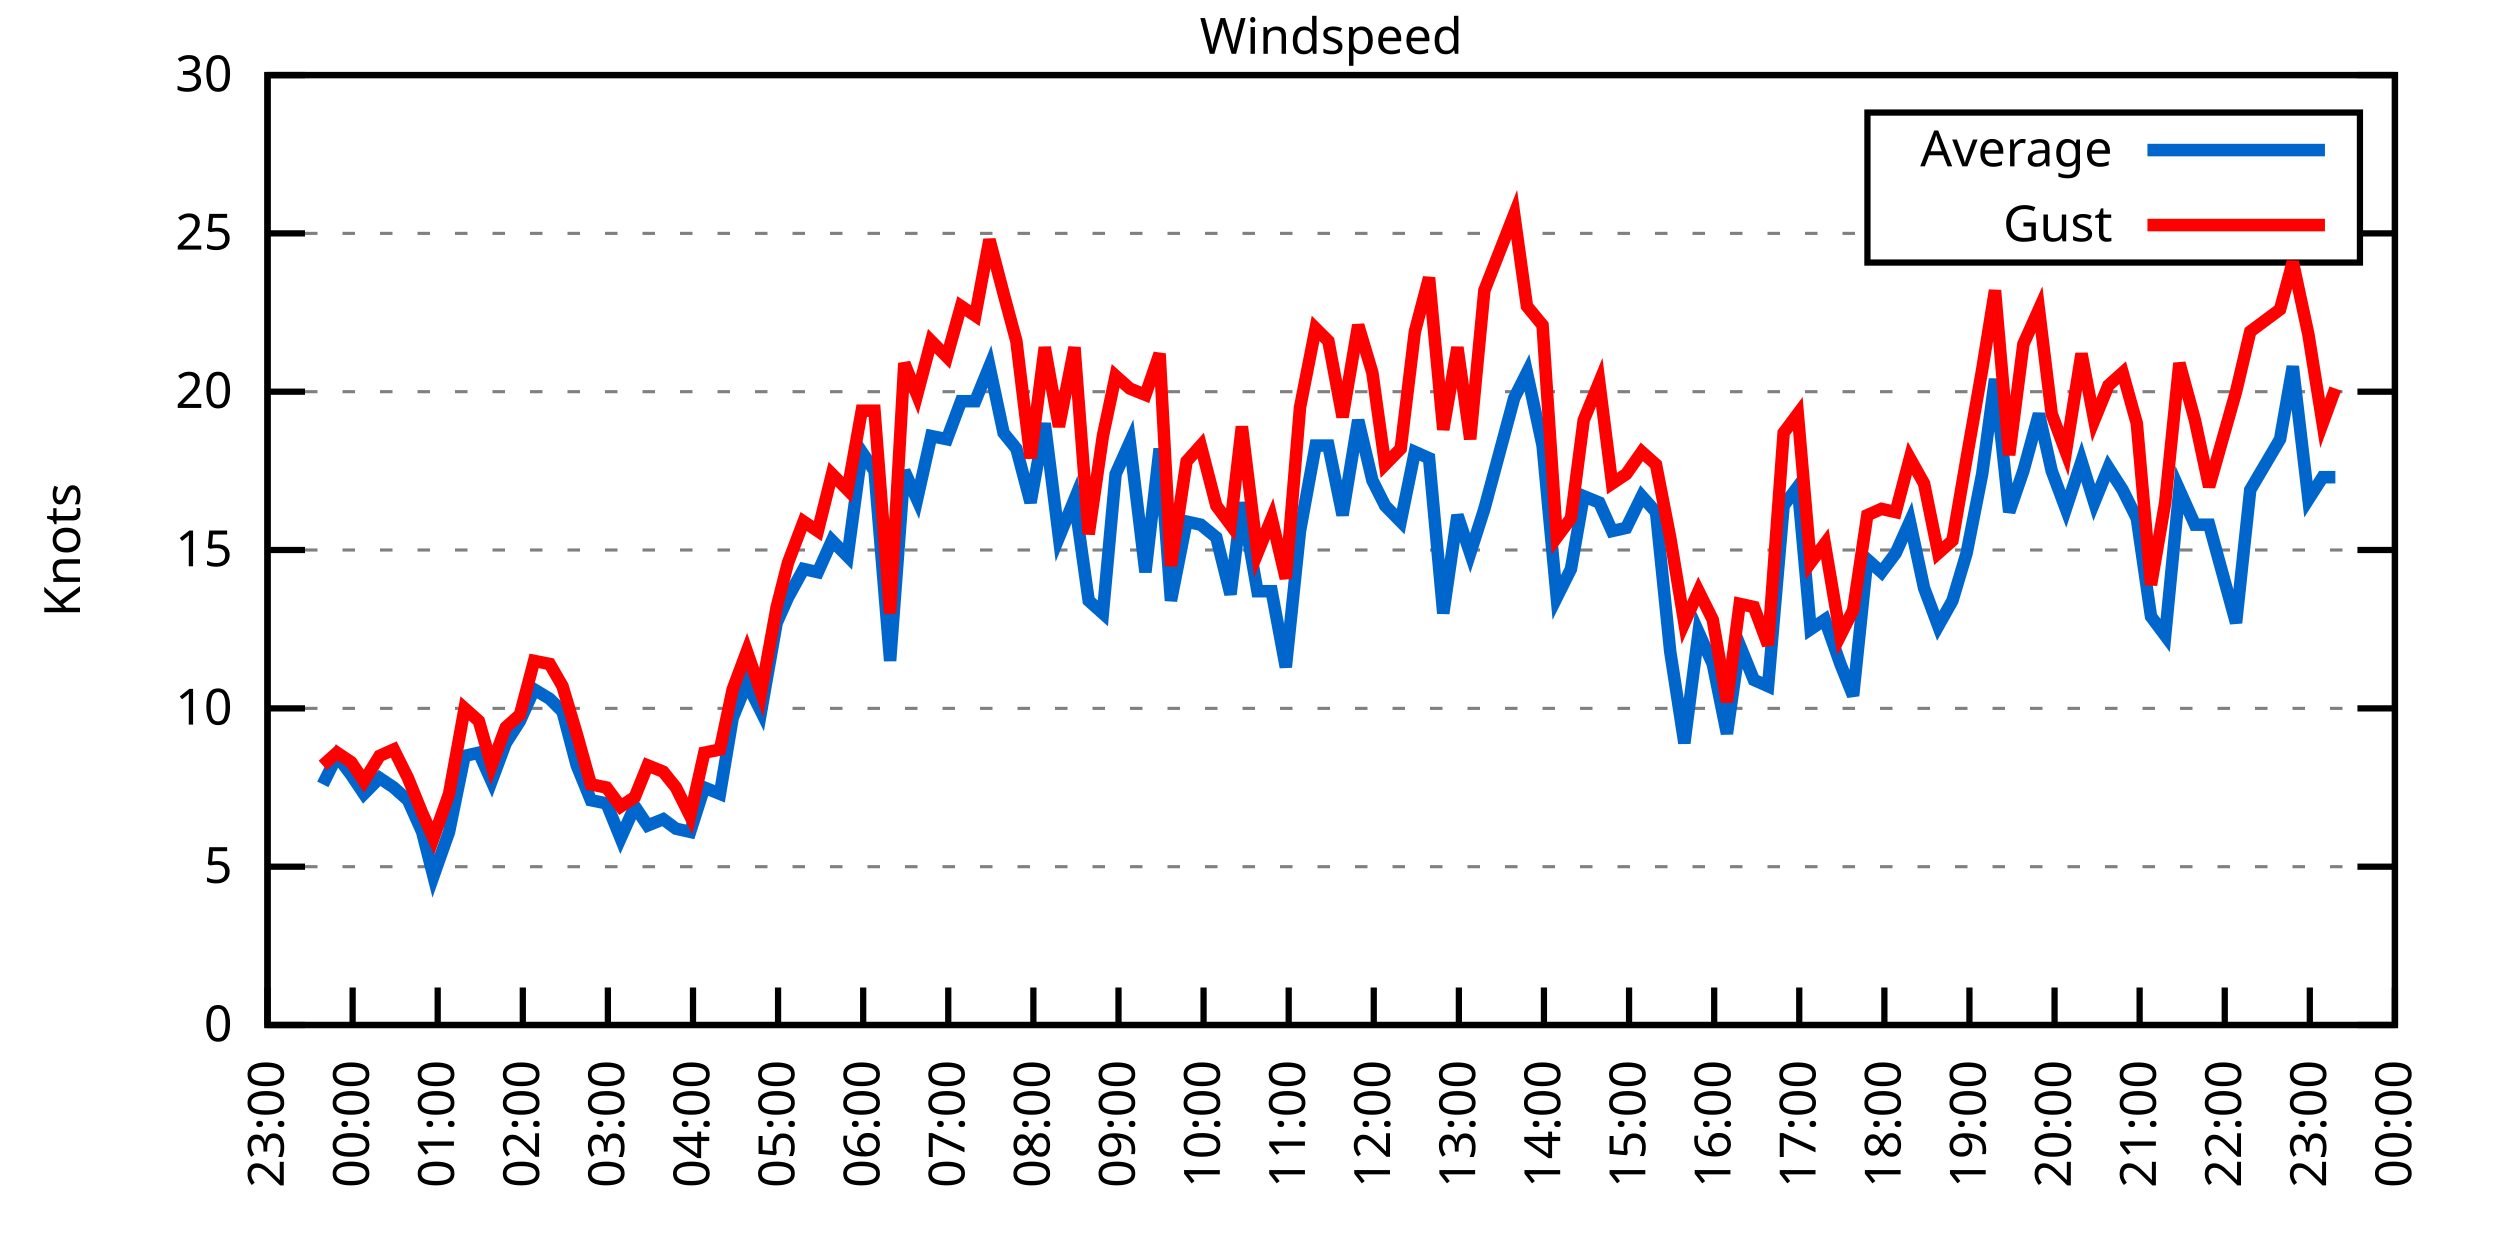
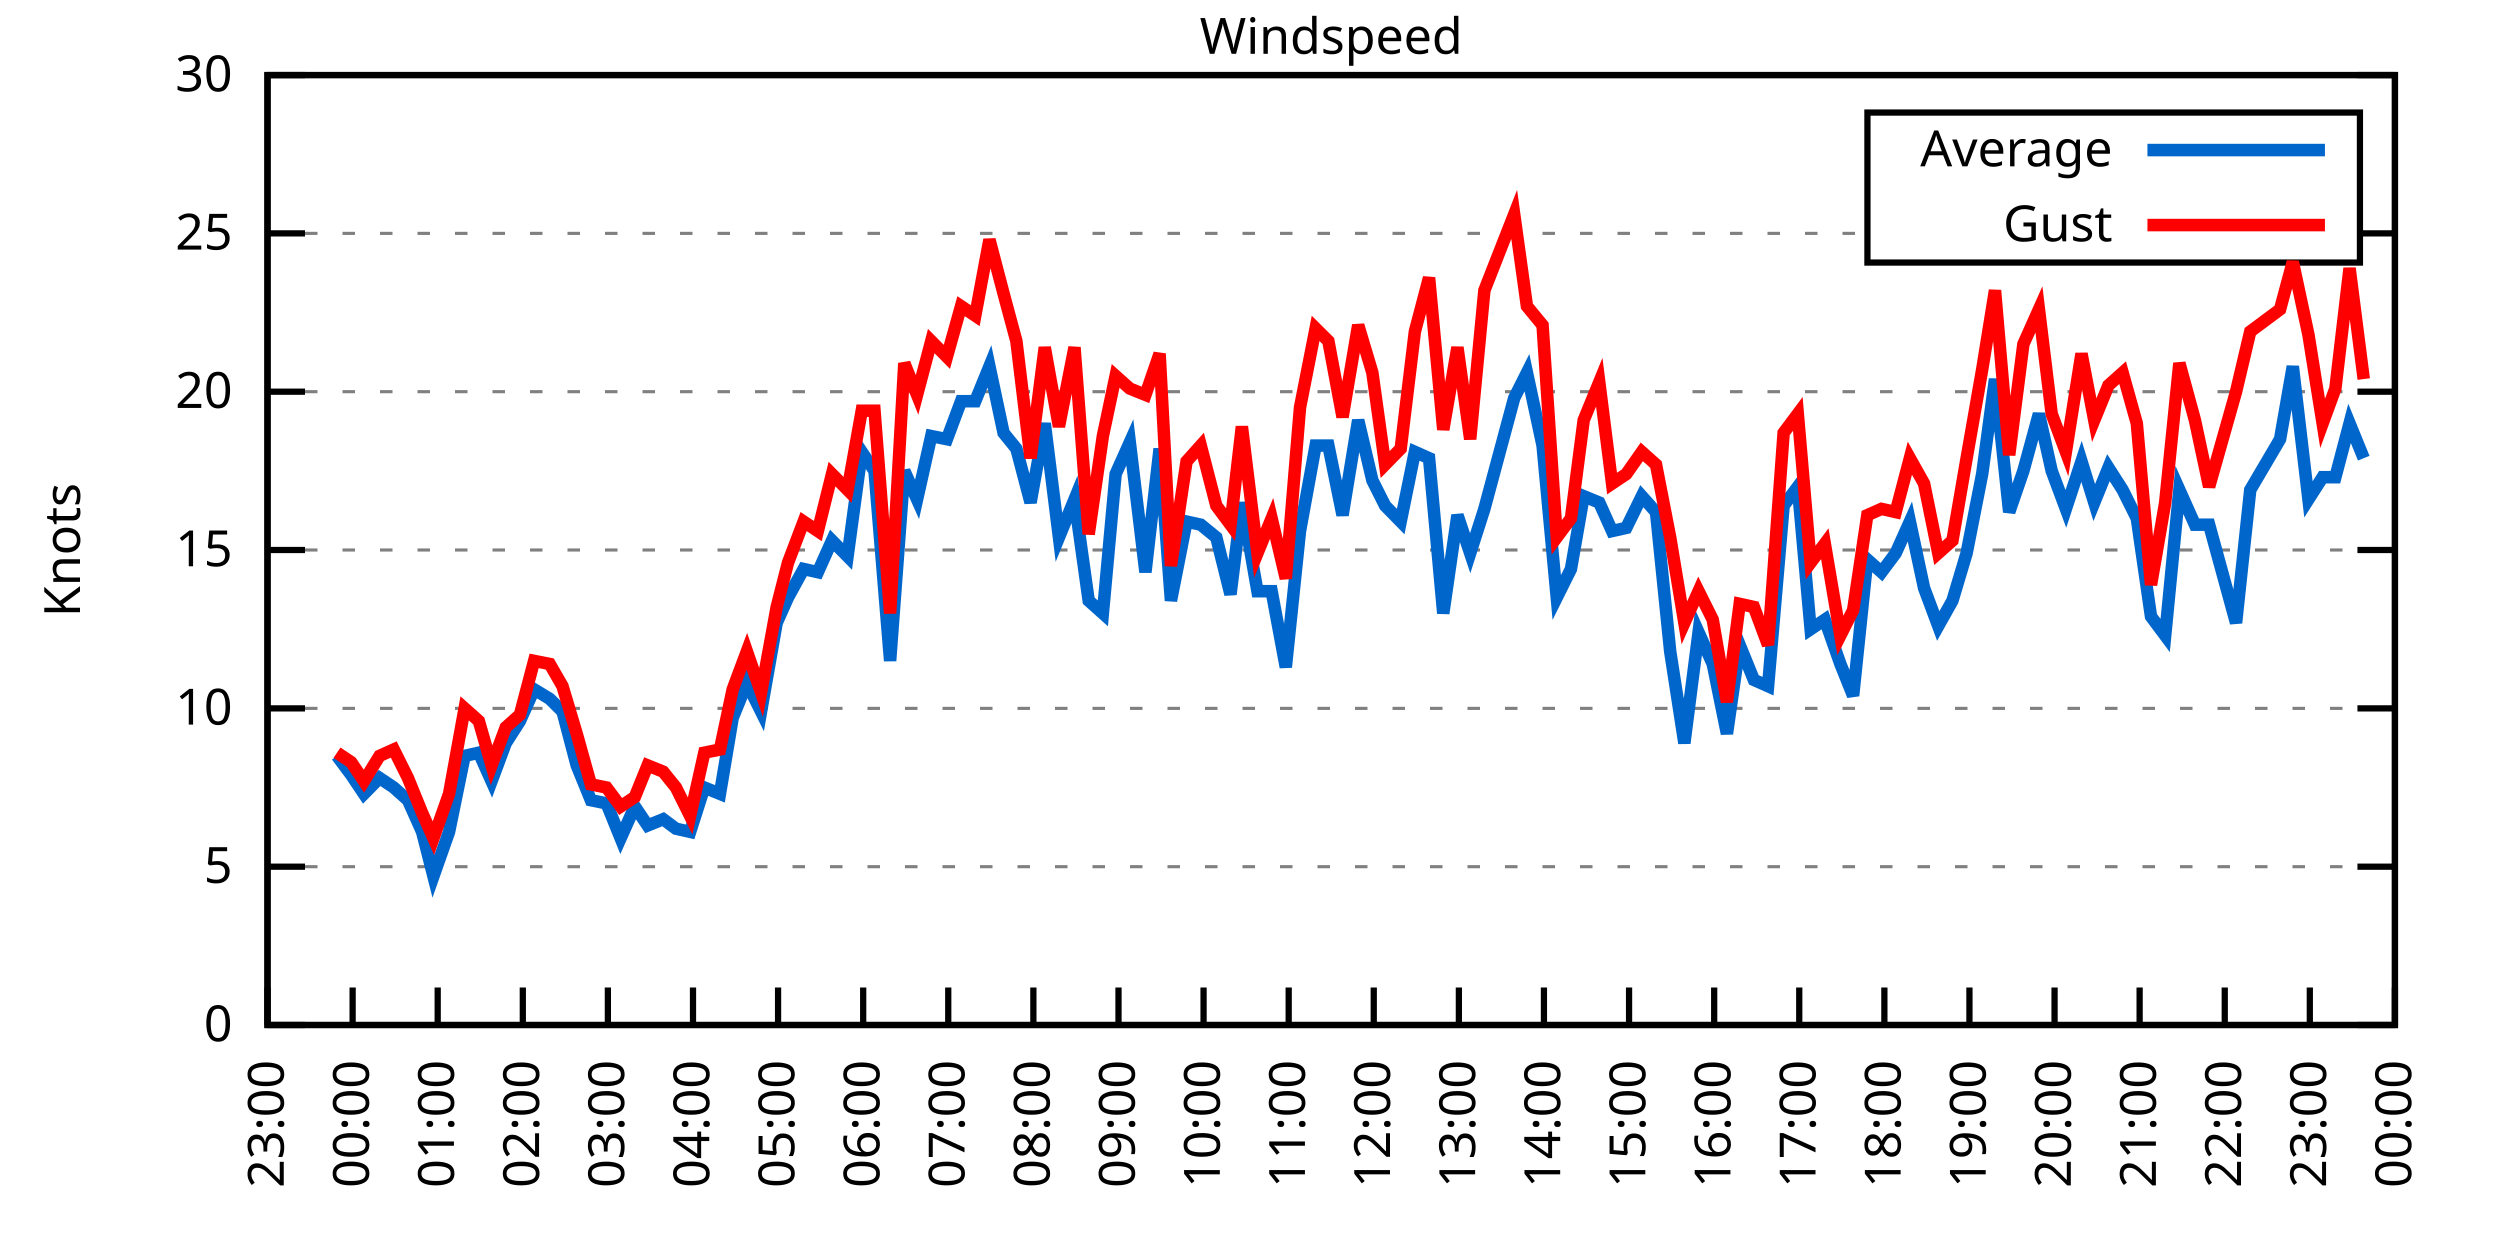
<svg xmlns="http://www.w3.org/2000/svg" xmlns:xlink="http://www.w3.org/1999/xlink" width="400" height="200" viewBox="0 0 400 200">
  <g id="gnuplot_canvas">
    <rect x="0" y="0" width="400" height="200" fill="none" />
    <defs>
      <circle id="gpDot" r="0.5" stroke-width="0.5" stroke="currentColor" />
      <path id="gpPt0" stroke-width="0.333" stroke="currentColor" d="M-1,0 h2 M0,-1 v2" />
      <path id="gpPt1" stroke-width="0.333" stroke="currentColor" d="M-1,-1 L1,1 M1,-1 L-1,1" />
      <path id="gpPt2" stroke-width="0.333" stroke="currentColor" d="M-1,0 L1,0 M0,-1 L0,1 M-1,-1 L1,1 M-1,1 L1,-1" />
      <rect id="gpPt3" stroke-width="0.333" stroke="currentColor" x="-1" y="-1" width="2" height="2" />
      <rect id="gpPt4" stroke-width="0.333" stroke="currentColor" fill="currentColor" x="-1" y="-1" width="2" height="2" />
      <circle id="gpPt5" stroke-width="0.333" stroke="currentColor" cx="0" cy="0" r="1" />
      <use xlink:href="#gpPt5" id="gpPt6" fill="currentColor" stroke="none" />
      <path id="gpPt7" stroke-width="0.333" stroke="currentColor" d="M0,-1.33 L-1.33,0.67 L1.33,0.67 z" />
      <use xlink:href="#gpPt7" id="gpPt8" fill="currentColor" stroke="none" />
      <use xlink:href="#gpPt7" id="gpPt9" stroke="currentColor" transform="rotate(180)" />
      <use xlink:href="#gpPt9" id="gpPt10" fill="currentColor" stroke="none" />
      <use xlink:href="#gpPt3" id="gpPt11" stroke="currentColor" transform="rotate(45)" />
      <use xlink:href="#gpPt11" id="gpPt12" fill="currentColor" stroke="none" />
      <path id="gpPt13" stroke-width="0.333" stroke="currentColor" d="M0,1.330 L1.265,0.411 L0.782,-1.067 L-0.782,-1.076 L-1.265,0.411 z" />
      <use xlink:href="#gpPt13" id="gpPt14" fill="currentColor" stroke="none" />
      <filter id="textbox" filterUnits="objectBoundingBox" x="0" y="0" height="1" width="1">
        <feFlood flood-color="white" flood-opacity="1" result="bgnd" />
        <feComposite in="SourceGraphic" in2="bgnd" operator="atop" />
      </filter>
      <filter id="greybox" filterUnits="objectBoundingBox" x="0" y="0" height="1" width="1">
        <feFlood flood-color="lightgrey" flood-opacity="1" result="grey" />
        <feComposite in="SourceGraphic" in2="grey" operator="atop" />
      </filter>
    </defs>
    <g fill="none" color="white" stroke="currentColor" stroke-width="1.00" stroke-linecap="butt" stroke-linejoin="miter">
</g>
    <g fill="none" color="black" stroke="currentColor" stroke-width="1.00" stroke-linecap="butt" stroke-linejoin="miter">
      <g stroke="none" shape-rendering="crispEdges">
        <polygon fill="rgb(255, 255, 255)" points="42.80,164.00 383.18,164.00 383.18,12.02 42.80,12.02 " />
      </g>
    </g>
    <g fill="none" color="black" stroke="currentColor" stroke-width="1.00" stroke-linecap="butt" stroke-linejoin="miter">
</g>
    <g fill="none" color="black" stroke="black" stroke-width="0.50" stroke-linecap="butt" stroke-linejoin="miter">
</g>
    <g fill="none" color="gray" stroke="currentColor" stroke-width="0.50" stroke-linecap="butt" stroke-linejoin="miter">
      <path stroke="gray" stroke-dasharray="2,4" class="gridline" d="M42.80,164.00 L383.19,164.00  " />
    </g>
    <g fill="none" color="gray" stroke="gray" stroke-width="1.00" stroke-linecap="butt" stroke-linejoin="miter">
</g>
    <g fill="none" color="black" stroke="currentColor" stroke-width="1.00" stroke-linecap="butt" stroke-linejoin="miter">
      <path stroke="black" d="M42.80,164.00 L48.80,164.00 M383.19,164.00 L377.19,164.00  " />
      <g transform="translate(37.20,166.60)" stroke="none" fill="black" font-family="Sans" font-size="8.00" text-anchor="end">
        <text>
          <tspan font-family="Sans"> 0</tspan>
        </text>
      </g>
    </g>
    <g fill="none" color="black" stroke="currentColor" stroke-width="1.00" stroke-linecap="butt" stroke-linejoin="miter">
</g>
    <g fill="none" color="black" stroke="black" stroke-width="0.50" stroke-linecap="butt" stroke-linejoin="miter">
</g>
    <g fill="none" color="gray" stroke="currentColor" stroke-width="0.50" stroke-linecap="butt" stroke-linejoin="miter">
      <path stroke="gray" stroke-dasharray="2,4" class="gridline" d="M42.80,138.67 L383.19,138.67  " />
    </g>
    <g fill="none" color="gray" stroke="gray" stroke-width="1.00" stroke-linecap="butt" stroke-linejoin="miter">
</g>
    <g fill="none" color="black" stroke="currentColor" stroke-width="1.00" stroke-linecap="butt" stroke-linejoin="miter">
      <path stroke="black" d="M42.80,138.67 L48.80,138.67 M383.19,138.67 L377.19,138.67  " />
      <g transform="translate(37.20,141.27)" stroke="none" fill="black" font-family="Sans" font-size="8.00" text-anchor="end">
        <text>
          <tspan font-family="Sans"> 5</tspan>
        </text>
      </g>
    </g>
    <g fill="none" color="black" stroke="currentColor" stroke-width="1.00" stroke-linecap="butt" stroke-linejoin="miter">
</g>
    <g fill="none" color="black" stroke="black" stroke-width="0.50" stroke-linecap="butt" stroke-linejoin="miter">
</g>
    <g fill="none" color="gray" stroke="currentColor" stroke-width="0.50" stroke-linecap="butt" stroke-linejoin="miter">
      <path stroke="gray" stroke-dasharray="2,4" class="gridline" d="M42.80,113.34 L383.19,113.34  " />
    </g>
    <g fill="none" color="gray" stroke="gray" stroke-width="1.00" stroke-linecap="butt" stroke-linejoin="miter">
</g>
    <g fill="none" color="black" stroke="currentColor" stroke-width="1.00" stroke-linecap="butt" stroke-linejoin="miter">
      <path stroke="black" d="M42.80,113.34 L48.80,113.34 M383.19,113.34 L377.19,113.34  " />
      <g transform="translate(37.20,115.94)" stroke="none" fill="black" font-family="Sans" font-size="8.00" text-anchor="end">
        <text>
          <tspan font-family="Sans"> 10</tspan>
        </text>
      </g>
    </g>
    <g fill="none" color="black" stroke="currentColor" stroke-width="1.00" stroke-linecap="butt" stroke-linejoin="miter">
</g>
    <g fill="none" color="black" stroke="black" stroke-width="0.50" stroke-linecap="butt" stroke-linejoin="miter">
</g>
    <g fill="none" color="gray" stroke="currentColor" stroke-width="0.50" stroke-linecap="butt" stroke-linejoin="miter">
      <path stroke="gray" stroke-dasharray="2,4" class="gridline" d="M42.80,88.00 L383.19,88.00  " />
    </g>
    <g fill="none" color="gray" stroke="gray" stroke-width="1.00" stroke-linecap="butt" stroke-linejoin="miter">
</g>
    <g fill="none" color="black" stroke="currentColor" stroke-width="1.00" stroke-linecap="butt" stroke-linejoin="miter">
      <path stroke="black" d="M42.80,88.00 L48.80,88.00 M383.19,88.00 L377.19,88.00  " />
      <g transform="translate(37.20,90.60)" stroke="none" fill="black" font-family="Sans" font-size="8.00" text-anchor="end">
        <text>
          <tspan font-family="Sans"> 15</tspan>
        </text>
      </g>
    </g>
    <g fill="none" color="black" stroke="currentColor" stroke-width="1.00" stroke-linecap="butt" stroke-linejoin="miter">
</g>
    <g fill="none" color="black" stroke="black" stroke-width="0.50" stroke-linecap="butt" stroke-linejoin="miter">
</g>
    <g fill="none" color="gray" stroke="currentColor" stroke-width="0.50" stroke-linecap="butt" stroke-linejoin="miter">
      <path stroke="gray" stroke-dasharray="2,4" class="gridline" d="M42.80,62.67 L383.19,62.67  " />
    </g>
    <g fill="none" color="gray" stroke="gray" stroke-width="1.00" stroke-linecap="butt" stroke-linejoin="miter">
</g>
    <g fill="none" color="black" stroke="currentColor" stroke-width="1.00" stroke-linecap="butt" stroke-linejoin="miter">
      <path stroke="black" d="M42.80,62.67 L48.80,62.67 M383.19,62.67 L377.19,62.67  " />
      <g transform="translate(37.20,65.27)" stroke="none" fill="black" font-family="Sans" font-size="8.00" text-anchor="end">
        <text>
          <tspan font-family="Sans"> 20</tspan>
        </text>
      </g>
    </g>
    <g fill="none" color="black" stroke="currentColor" stroke-width="1.00" stroke-linecap="butt" stroke-linejoin="miter">
</g>
    <g fill="none" color="black" stroke="black" stroke-width="0.50" stroke-linecap="butt" stroke-linejoin="miter">
</g>
    <g fill="none" color="gray" stroke="currentColor" stroke-width="0.50" stroke-linecap="butt" stroke-linejoin="miter">
      <path stroke="gray" stroke-dasharray="2,4" class="gridline" d="M42.80,37.34 L298.79,37.34 M377.59,37.34 L383.19,37.34  " />
    </g>
    <g fill="none" color="gray" stroke="gray" stroke-width="1.00" stroke-linecap="butt" stroke-linejoin="miter">
</g>
    <g fill="none" color="black" stroke="currentColor" stroke-width="1.00" stroke-linecap="butt" stroke-linejoin="miter">
      <path stroke="black" d="M42.80,37.34 L48.80,37.34 M383.19,37.34 L377.19,37.34  " />
      <g transform="translate(37.20,39.94)" stroke="none" fill="black" font-family="Sans" font-size="8.00" text-anchor="end">
        <text>
          <tspan font-family="Sans"> 25</tspan>
        </text>
      </g>
    </g>
    <g fill="none" color="black" stroke="currentColor" stroke-width="1.00" stroke-linecap="butt" stroke-linejoin="miter">
</g>
    <g fill="none" color="black" stroke="black" stroke-width="0.50" stroke-linecap="butt" stroke-linejoin="miter">
</g>
    <g fill="none" color="gray" stroke="currentColor" stroke-width="0.50" stroke-linecap="butt" stroke-linejoin="miter">
      <path stroke="gray" stroke-dasharray="2,4" class="gridline" d="M42.80,12.01 L383.19,12.01  " />
    </g>
    <g fill="none" color="gray" stroke="gray" stroke-width="1.00" stroke-linecap="butt" stroke-linejoin="miter">
</g>
    <g fill="none" color="black" stroke="currentColor" stroke-width="1.00" stroke-linecap="butt" stroke-linejoin="miter">
      <path stroke="black" d="M42.80,12.01 L48.80,12.01 M383.19,12.01 L377.19,12.01  " />
      <g transform="translate(37.20,14.61)" stroke="none" fill="black" font-family="Sans" font-size="8.00" text-anchor="end">
        <text>
          <tspan font-family="Sans"> 30</tspan>
        </text>
      </g>
    </g>
    <g fill="none" color="black" stroke="currentColor" stroke-width="1.00" stroke-linecap="butt" stroke-linejoin="miter">
      <path stroke="black" d="M42.80,164.00 L42.80,158.00  " />
      <g transform="translate(45.40,169.60) rotate(270.00)" stroke="none" fill="black" font-family="Sans" font-size="8.00" text-anchor="end">
        <text>
          <tspan font-family="Sans">23:00</tspan>
        </text>
      </g>
    </g>
    <g fill="none" color="black" stroke="currentColor" stroke-width="1.00" stroke-linecap="butt" stroke-linejoin="miter">
      <path stroke="black" d="M56.42,164.00 L56.42,158.00  " />
      <g transform="translate(59.02,169.60) rotate(270.00)" stroke="none" fill="black" font-family="Sans" font-size="8.00" text-anchor="end">
        <text>
          <tspan font-family="Sans">00:00</tspan>
        </text>
      </g>
    </g>
    <g fill="none" color="black" stroke="currentColor" stroke-width="1.00" stroke-linecap="butt" stroke-linejoin="miter">
      <path stroke="black" d="M70.03,164.00 L70.03,158.00  " />
      <g transform="translate(72.63,169.60) rotate(270.00)" stroke="none" fill="black" font-family="Sans" font-size="8.00" text-anchor="end">
        <text>
          <tspan font-family="Sans">01:00</tspan>
        </text>
      </g>
    </g>
    <g fill="none" color="black" stroke="currentColor" stroke-width="1.00" stroke-linecap="butt" stroke-linejoin="miter">
      <path stroke="black" d="M83.65,164.00 L83.65,158.00  " />
      <g transform="translate(86.25,169.60) rotate(270.00)" stroke="none" fill="black" font-family="Sans" font-size="8.00" text-anchor="end">
        <text>
          <tspan font-family="Sans">02:00</tspan>
        </text>
      </g>
    </g>
    <g fill="none" color="black" stroke="currentColor" stroke-width="1.00" stroke-linecap="butt" stroke-linejoin="miter">
      <path stroke="black" d="M97.26,164.00 L97.26,158.00  " />
      <g transform="translate(99.86,169.60) rotate(270.00)" stroke="none" fill="black" font-family="Sans" font-size="8.00" text-anchor="end">
        <text>
          <tspan font-family="Sans">03:00</tspan>
        </text>
      </g>
    </g>
    <g fill="none" color="black" stroke="currentColor" stroke-width="1.00" stroke-linecap="butt" stroke-linejoin="miter">
      <path stroke="black" d="M110.88,164.00 L110.88,158.00  " />
      <g transform="translate(113.48,169.60) rotate(270.00)" stroke="none" fill="black" font-family="Sans" font-size="8.00" text-anchor="end">
        <text>
          <tspan font-family="Sans">04:00</tspan>
        </text>
      </g>
    </g>
    <g fill="none" color="black" stroke="currentColor" stroke-width="1.00" stroke-linecap="butt" stroke-linejoin="miter">
      <path stroke="black" d="M124.49,164.00 L124.49,158.00  " />
      <g transform="translate(127.09,169.60) rotate(270.00)" stroke="none" fill="black" font-family="Sans" font-size="8.00" text-anchor="end">
        <text>
          <tspan font-family="Sans">05:00</tspan>
        </text>
      </g>
    </g>
    <g fill="none" color="black" stroke="currentColor" stroke-width="1.00" stroke-linecap="butt" stroke-linejoin="miter">
      <path stroke="black" d="M138.11,164.00 L138.11,158.00  " />
      <g transform="translate(140.71,169.60) rotate(270.00)" stroke="none" fill="black" font-family="Sans" font-size="8.00" text-anchor="end">
        <text>
          <tspan font-family="Sans">06:00</tspan>
        </text>
      </g>
    </g>
    <g fill="none" color="black" stroke="currentColor" stroke-width="1.00" stroke-linecap="butt" stroke-linejoin="miter">
      <path stroke="black" d="M151.72,164.00 L151.72,158.00  " />
      <g transform="translate(154.32,169.60) rotate(270.00)" stroke="none" fill="black" font-family="Sans" font-size="8.00" text-anchor="end">
        <text>
          <tspan font-family="Sans">07:00</tspan>
        </text>
      </g>
    </g>
    <g fill="none" color="black" stroke="currentColor" stroke-width="1.00" stroke-linecap="butt" stroke-linejoin="miter">
      <path stroke="black" d="M165.34,164.00 L165.34,158.00  " />
      <g transform="translate(167.94,169.60) rotate(270.00)" stroke="none" fill="black" font-family="Sans" font-size="8.00" text-anchor="end">
        <text>
          <tspan font-family="Sans">08:00</tspan>
        </text>
      </g>
    </g>
    <g fill="none" color="black" stroke="currentColor" stroke-width="1.00" stroke-linecap="butt" stroke-linejoin="miter">
      <path stroke="black" d="M178.96,164.00 L178.96,158.00  " />
      <g transform="translate(181.56,169.60) rotate(270.00)" stroke="none" fill="black" font-family="Sans" font-size="8.00" text-anchor="end">
        <text>
          <tspan font-family="Sans">09:00</tspan>
        </text>
      </g>
    </g>
    <g fill="none" color="black" stroke="currentColor" stroke-width="1.00" stroke-linecap="butt" stroke-linejoin="miter">
      <path stroke="black" d="M192.57,164.00 L192.57,158.00  " />
      <g transform="translate(195.17,169.60) rotate(270.00)" stroke="none" fill="black" font-family="Sans" font-size="8.00" text-anchor="end">
        <text>
          <tspan font-family="Sans">10:00</tspan>
        </text>
      </g>
    </g>
    <g fill="none" color="black" stroke="currentColor" stroke-width="1.00" stroke-linecap="butt" stroke-linejoin="miter">
      <path stroke="black" d="M206.19,164.00 L206.19,158.00  " />
      <g transform="translate(208.79,169.60) rotate(270.00)" stroke="none" fill="black" font-family="Sans" font-size="8.00" text-anchor="end">
        <text>
          <tspan font-family="Sans">11:00</tspan>
        </text>
      </g>
    </g>
    <g fill="none" color="black" stroke="currentColor" stroke-width="1.00" stroke-linecap="butt" stroke-linejoin="miter">
      <path stroke="black" d="M219.80,164.00 L219.80,158.00  " />
      <g transform="translate(222.40,169.60) rotate(270.00)" stroke="none" fill="black" font-family="Sans" font-size="8.00" text-anchor="end">
        <text>
          <tspan font-family="Sans">12:00</tspan>
        </text>
      </g>
    </g>
    <g fill="none" color="black" stroke="currentColor" stroke-width="1.00" stroke-linecap="butt" stroke-linejoin="miter">
      <path stroke="black" d="M233.42,164.00 L233.42,158.00  " />
      <g transform="translate(236.02,169.60) rotate(270.00)" stroke="none" fill="black" font-family="Sans" font-size="8.00" text-anchor="end">
        <text>
          <tspan font-family="Sans">13:00</tspan>
        </text>
      </g>
    </g>
    <g fill="none" color="black" stroke="currentColor" stroke-width="1.00" stroke-linecap="butt" stroke-linejoin="miter">
      <path stroke="black" d="M247.03,164.00 L247.03,158.00  " />
      <g transform="translate(249.63,169.60) rotate(270.00)" stroke="none" fill="black" font-family="Sans" font-size="8.00" text-anchor="end">
        <text>
          <tspan font-family="Sans">14:00</tspan>
        </text>
      </g>
    </g>
    <g fill="none" color="black" stroke="currentColor" stroke-width="1.00" stroke-linecap="butt" stroke-linejoin="miter">
      <path stroke="black" d="M260.65,164.00 L260.65,158.00  " />
      <g transform="translate(263.25,169.60) rotate(270.00)" stroke="none" fill="black" font-family="Sans" font-size="8.00" text-anchor="end">
        <text>
          <tspan font-family="Sans">15:00</tspan>
        </text>
      </g>
    </g>
    <g fill="none" color="black" stroke="currentColor" stroke-width="1.00" stroke-linecap="butt" stroke-linejoin="miter">
      <path stroke="black" d="M274.27,164.00 L274.27,158.00  " />
      <g transform="translate(276.87,169.60) rotate(270.00)" stroke="none" fill="black" font-family="Sans" font-size="8.00" text-anchor="end">
        <text>
          <tspan font-family="Sans">16:00</tspan>
        </text>
      </g>
    </g>
    <g fill="none" color="black" stroke="currentColor" stroke-width="1.00" stroke-linecap="butt" stroke-linejoin="miter">
      <path stroke="black" d="M287.88,164.00 L287.88,158.00  " />
      <g transform="translate(290.48,169.60) rotate(270.00)" stroke="none" fill="black" font-family="Sans" font-size="8.00" text-anchor="end">
        <text>
          <tspan font-family="Sans">17:00</tspan>
        </text>
      </g>
    </g>
    <g fill="none" color="black" stroke="currentColor" stroke-width="1.00" stroke-linecap="butt" stroke-linejoin="miter">
      <path stroke="black" d="M301.50,164.00 L301.50,158.00  " />
      <g transform="translate(304.10,169.60) rotate(270.00)" stroke="none" fill="black" font-family="Sans" font-size="8.00" text-anchor="end">
        <text>
          <tspan font-family="Sans">18:00</tspan>
        </text>
      </g>
    </g>
    <g fill="none" color="black" stroke="currentColor" stroke-width="1.00" stroke-linecap="butt" stroke-linejoin="miter">
      <path stroke="black" d="M315.11,164.00 L315.11,158.00  " />
      <g transform="translate(317.71,169.60) rotate(270.00)" stroke="none" fill="black" font-family="Sans" font-size="8.00" text-anchor="end">
        <text>
          <tspan font-family="Sans">19:00</tspan>
        </text>
      </g>
    </g>
    <g fill="none" color="black" stroke="currentColor" stroke-width="1.00" stroke-linecap="butt" stroke-linejoin="miter">
      <path stroke="black" d="M328.73,164.00 L328.73,158.00  " />
      <g transform="translate(331.33,169.60) rotate(270.00)" stroke="none" fill="black" font-family="Sans" font-size="8.00" text-anchor="end">
        <text>
          <tspan font-family="Sans">20:00</tspan>
        </text>
      </g>
    </g>
    <g fill="none" color="black" stroke="currentColor" stroke-width="1.00" stroke-linecap="butt" stroke-linejoin="miter">
      <path stroke="black" d="M342.34,164.00 L342.34,158.00  " />
      <g transform="translate(344.94,169.60) rotate(270.00)" stroke="none" fill="black" font-family="Sans" font-size="8.00" text-anchor="end">
        <text>
          <tspan font-family="Sans">21:00</tspan>
        </text>
      </g>
    </g>
    <g fill="none" color="black" stroke="currentColor" stroke-width="1.00" stroke-linecap="butt" stroke-linejoin="miter">
      <path stroke="black" d="M355.96,164.00 L355.96,158.00  " />
      <g transform="translate(358.56,169.60) rotate(270.00)" stroke="none" fill="black" font-family="Sans" font-size="8.00" text-anchor="end">
        <text>
          <tspan font-family="Sans">22:00</tspan>
        </text>
      </g>
    </g>
    <g fill="none" color="black" stroke="currentColor" stroke-width="1.00" stroke-linecap="butt" stroke-linejoin="miter">
      <path stroke="black" d="M369.57,164.00 L369.57,158.00  " />
      <g transform="translate(372.17,169.60) rotate(270.00)" stroke="none" fill="black" font-family="Sans" font-size="8.00" text-anchor="end">
        <text>
          <tspan font-family="Sans">23:00</tspan>
        </text>
      </g>
    </g>
    <g fill="none" color="black" stroke="currentColor" stroke-width="1.00" stroke-linecap="butt" stroke-linejoin="miter">
      <path stroke="black" d="M383.19,164.00 L383.19,158.00  " />
      <g transform="translate(385.79,169.60) rotate(270.00)" stroke="none" fill="black" font-family="Sans" font-size="8.00" text-anchor="end">
        <text>
          <tspan font-family="Sans">00:00</tspan>
        </text>
      </g>
    </g>
    <g fill="none" color="black" stroke="currentColor" stroke-width="1.00" stroke-linecap="butt" stroke-linejoin="miter">
</g>
    <g fill="none" color="black" stroke="currentColor" stroke-width="1.00" stroke-linecap="butt" stroke-linejoin="miter">
      <path stroke="black" d="M42.80,12.01 L42.80,164.00 L383.19,164.00 L383.19,12.01 L42.80,12.01 Z  " />
    </g>
    <g fill="none" color="black" stroke="currentColor" stroke-width="1.00" stroke-linecap="butt" stroke-linejoin="miter">
</g>
    <g fill="none" color="black" stroke="currentColor" stroke-width="1.00" stroke-linecap="butt" stroke-linejoin="miter">
      <path stroke="black" d="M298.79,42.01 L298.79,18.01 L377.59,18.01 L377.59,42.01 L298.79,42.01 Z  " />
    </g>
    <g id="Windspeed_plot_1">
      <g fill="none" color="white" stroke="black" stroke-width="2.00" stroke-linecap="butt" stroke-linejoin="miter">
</g>
      <g fill="none" color="black" stroke="currentColor" stroke-width="2.00" stroke-linecap="butt" stroke-linejoin="miter">
        <g transform="translate(337.99,26.61)" stroke="none" fill="black" font-family="Sans" font-size="8.00" text-anchor="end">
          <text>
            <tspan font-family="Sans">Average</tspan>
          </text>
        </g>
      </g>
      <g fill="none" color="black" stroke="currentColor" stroke-width="2.00" stroke-linecap="butt" stroke-linejoin="miter">
-         <path stroke="rgb(  0, 102, 204)" d="M343.59,24.01 L371.99,24.01 M51.65,125.50 L53.92,120.94 L56.19,123.98 L58.23,127.02 L60.73,124.48 L63.00,126.00   L65.27,128.03 L67.54,133.10 L69.35,140.19 L71.85,133.10 L74.34,120.94 L76.61,120.43 L78.65,124.99 L80.92,118.91   L83.19,115.36 L85.46,110.30 L87.96,111.82 L90.00,113.84 L92.27,122.46 L94.54,128.03 L97.04,128.54 L99.30,134.11   L101.57,129.04 L103.62,132.08 L106.11,131.07 L108.15,132.59 L110.42,133.10 L112.69,126.00 L115.19,127.02 L117.23,114.86   L119.50,109.28 L121.77,113.84 L124.27,99.66 L126.08,95.60 L128.58,91.04 L130.85,91.55 L133.12,86.49 L135.61,89.02   L137.88,72.30 L139.92,75.34 L142.42,105.74 L144.69,75.34 L146.73,79.90 L149.00,69.77 L151.50,70.27 L153.77,64.19   L156.04,64.19 L158.31,58.62 L160.57,69.26 L162.62,71.79 L164.89,80.41 L167.16,67.74 L169.43,85.98 L171.92,79.90   L174.19,96.11 L176.46,98.14 L178.50,75.85 L180.77,70.78 L183.27,91.55 L185.54,71.79 L187.35,96.11 L189.85,83.45   L192.12,83.95 L194.61,85.98 L196.88,95.10 L198.70,80.41 L201.19,94.59 L203.46,94.59 L205.73,106.75 L208.00,84.97   L210.50,71.29 L212.54,71.29 L214.81,82.43 L217.31,67.23 L219.58,76.86 L221.62,80.91 L224.11,83.45 L226.38,72.30   L228.65,73.31 L230.92,98.14 L233.19,82.43 L235.23,88.51 L237.50,81.42 L242.27,63.69 L244.31,59.63 L246.81,71.29   L249.08,95.60 L251.35,91.04 L253.39,79.39 L255.88,80.41 L257.93,84.97 L260.20,84.46 L262.69,79.39 L264.96,81.93   L267.23,104.22 L269.50,118.91 L271.77,101.18 L274.04,106.24 L276.31,117.39 L278.35,103.20 L280.62,108.78 L282.89,109.79   L285.38,80.91 L287.65,77.87 L289.70,100.67 L291.97,99.15 L294.46,106.24 L296.50,111.31 L298.77,89.52 L301.04,91.55   L303.31,88.51 L305.58,83.45 L307.85,94.08 L310.12,100.16 L312.39,96.11 L314.66,88.51 L317.15,75.85 L319.20,60.65   L321.47,81.93 L323.74,75.34 L326.23,66.22 L328.27,75.34 L330.54,81.42 L333.04,73.82 L335.08,80.41 L337.35,74.83   L339.62,78.38 L341.89,82.94 L344.16,98.64 L346.43,101.68 L348.70,78.38 L351.19,83.95 L353.46,83.95 L357.77,99.66   L360.04,78.38 L364.81,70.27 L366.85,58.62 L369.35,79.90 L371.62,76.35 L373.66,76.35  " />
+         <path stroke="rgb(  0, 102, 204)" d="M343.59,24.01 L371.99,24.01 M53.92,120.94 L56.19,123.98 L58.23,127.02 L60.73,124.48 L63.00,126.00 L65.27,128.03   L67.54,133.10 L69.35,140.19 L71.85,133.10 L74.34,120.94 L76.61,120.43 L78.65,124.99 L80.92,118.91 L83.19,115.36   L85.46,110.30 L87.96,111.82 L90.00,113.84 L92.27,122.46 L94.54,128.03 L97.04,128.54 L99.30,134.11 L101.57,129.04   L103.62,132.08 L106.11,131.07 L108.15,132.59 L110.42,133.10 L112.69,126.00 L115.19,127.02 L117.23,114.86 L119.50,109.28   L121.77,113.84 L124.27,99.66 L126.08,95.60 L128.58,91.04 L130.85,91.55 L133.12,86.49 L135.61,89.02 L137.88,72.30   L139.92,75.34 L142.42,105.74 L144.69,75.34 L146.73,79.90 L149.00,69.77 L151.50,70.27 L153.77,64.19 L156.04,64.19   L158.31,58.62 L160.57,69.26 L162.62,71.79 L164.89,80.41 L167.16,67.74 L169.43,85.98 L171.92,79.90 L174.19,96.11   L176.46,98.14 L178.50,75.85 L180.77,70.78 L183.27,91.55 L185.54,71.79 L187.35,96.11 L189.85,83.45 L192.12,83.95   L194.61,85.98 L196.88,95.10 L198.70,80.41 L201.19,94.59 L203.46,94.59 L205.73,106.75 L208.00,84.97 L210.50,71.29   L212.54,71.29 L214.81,82.43 L217.31,67.23 L219.58,76.86 L221.62,80.91 L224.11,83.45 L226.38,72.30 L228.65,73.31   L230.92,98.14 L233.19,82.43 L235.23,88.51 L237.50,81.42 L242.27,63.69 L244.31,59.63 L246.81,71.29 L249.08,95.60   L251.35,91.04 L253.39,79.39 L255.88,80.41 L257.93,84.97 L260.20,84.46 L262.69,79.39 L264.96,81.93 L267.23,104.22   L269.50,118.91 L271.77,101.18 L274.04,106.24 L276.31,117.39 L278.35,103.20 L280.62,108.78 L282.89,109.79 L285.38,80.91   L287.65,77.87 L289.70,100.67 L291.97,99.15 L294.46,106.24 L296.50,111.31 L298.77,89.52 L301.04,91.55 L303.31,88.51   L305.58,83.45 L307.85,94.08 L310.12,100.16 L312.39,96.11 L314.66,88.51 L317.15,75.85 L319.20,60.65 L321.47,81.93   L323.74,75.34 L326.23,66.22 L328.27,75.34 L330.54,81.42 L333.04,73.82 L335.08,80.41 L337.35,74.83 L339.62,78.38   L341.89,82.94 L344.16,98.64 L346.43,101.68 L348.70,78.38 L351.19,83.95 L353.46,83.95 L357.77,99.66 L360.04,78.38   L364.81,70.27 L366.85,58.62 L369.35,79.90 L371.62,76.35 L373.66,76.35 L375.93,67.74 L378.20,73.31  " />
      </g>
    </g>
    <g id="Windspeed_plot_2">
      <g fill="none" color="black" stroke="currentColor" stroke-width="2.00" stroke-linecap="butt" stroke-linejoin="miter">
        <g transform="translate(337.99,38.61)" stroke="none" fill="black" font-family="Sans" font-size="8.00" text-anchor="end">
          <text>
            <tspan font-family="Sans">Gust</tspan>
          </text>
        </g>
      </g>
      <g fill="none" color="black" stroke="currentColor" stroke-width="2.00" stroke-linecap="butt" stroke-linejoin="miter">
-         <path stroke="rgb(255,   0,   0)" d="M343.59,36.01 L371.99,36.01 M51.65,122.46 L53.92,120.43 L56.19,121.95 L58.23,124.99 L60.73,120.94 L63.00,119.92   L65.27,124.48 L67.54,130.06 L69.35,134.11 L71.85,127.02 L74.34,113.34 L76.61,115.36 L78.65,122.46 L80.92,116.38   L83.19,114.35 L85.46,105.74 L87.96,106.24 L90.00,109.79 L92.27,117.39 L94.54,125.50 L97.04,126.00 L99.30,129.04   L101.57,127.52 L103.62,122.46 L106.11,123.47 L108.15,126.00 L110.42,130.56 L112.69,120.43 L115.19,119.92 L117.23,110.30   L119.50,104.22 L121.77,110.80 L124.27,97.12 L126.08,90.03 L128.58,83.45 L130.85,84.97 L133.12,75.85 L135.61,78.38   L137.88,65.71 L139.92,65.71 L142.42,98.14 L144.69,58.11 L146.73,63.18 L149.00,54.57 L151.50,57.10 L153.77,48.99   L156.04,50.51 L158.31,38.35 L160.57,46.97 L162.62,54.57 L164.89,73.31 L167.16,55.58 L169.43,68.25 L171.92,55.58   L174.19,85.47 L176.46,69.77 L178.50,60.14 L180.77,62.17 L183.27,63.18 L185.54,56.59 L187.35,90.54 L189.85,73.82   L192.12,71.29 L194.61,80.91 L196.88,83.95 L198.70,68.25 L201.19,88.51 L203.46,82.94 L205.73,92.56 L208.00,65.21   L210.50,52.54 L212.54,54.57 L214.81,66.73 L217.31,52.03 L219.58,59.63 L221.62,74.33 L224.11,71.79 L226.38,53.05   L228.65,44.43 L230.92,68.75 L233.19,55.58 L235.23,70.27 L237.50,46.46 L242.27,34.30 L244.31,48.99 L246.81,52.03   L249.08,85.98 L251.35,82.94 L253.39,67.23 L255.88,61.15 L257.93,77.37 L260.20,75.85 L262.69,72.30 L264.96,74.33   L267.23,85.98 L269.50,99.66 L271.77,94.59 L274.04,99.15 L276.31,112.32 L278.35,96.62 L280.62,97.12 L282.89,103.20   L285.38,69.26 L287.65,66.22 L289.70,90.03 L291.97,86.99 L294.46,101.68 L296.50,97.63 L298.77,82.43 L301.04,81.42   L303.31,81.93 L305.58,73.31 L307.85,77.37 L310.12,88.51 L312.39,86.49 L314.66,73.31 L317.15,59.13 L319.20,46.46   L321.47,72.81 L323.74,55.07 L326.23,49.50 L328.27,66.22 L330.54,72.30 L333.04,56.59 L335.08,67.23 L337.35,61.66   L339.62,59.63 L341.89,67.74 L344.16,93.58 L346.43,80.41 L348.70,58.11 L351.19,67.23 L353.46,77.87 L357.77,62.67   L360.04,53.05 L364.81,49.50 L366.85,41.90 L369.35,53.55 L371.62,67.74 L373.66,62.17  " />
+         <path stroke="rgb(255,   0,   0)" d="M343.59,36.01 L371.99,36.01 M53.92,120.43 L56.19,121.95 L58.23,124.99 L60.73,120.94 L63.00,119.92 L65.27,124.48   L67.54,130.06 L69.35,134.11 L71.85,127.02 L74.34,113.34 L76.61,115.36 L78.65,122.46 L80.92,116.38 L83.19,114.35   L85.46,105.74 L87.96,106.24 L90.00,109.79 L92.27,117.39 L94.54,125.50 L97.04,126.00 L99.30,129.04 L101.57,127.52   L103.62,122.46 L106.11,123.47 L108.15,126.00 L110.42,130.56 L112.69,120.43 L115.19,119.92 L117.23,110.30 L119.50,104.22   L121.77,110.80 L124.27,97.12 L126.08,90.03 L128.58,83.45 L130.85,84.97 L133.12,75.85 L135.61,78.38 L137.88,65.71   L139.92,65.71 L142.42,98.14 L144.69,58.11 L146.73,63.18 L149.00,54.57 L151.50,57.10 L153.77,48.99 L156.04,50.51   L158.31,38.35 L160.57,46.97 L162.62,54.57 L164.89,73.31 L167.16,55.58 L169.43,68.25 L171.92,55.58 L174.19,85.47   L176.46,69.77 L178.50,60.14 L180.77,62.17 L183.27,63.18 L185.54,56.59 L187.35,90.54 L189.85,73.82 L192.12,71.29   L194.61,80.91 L196.88,83.95 L198.70,68.25 L201.19,88.51 L203.46,82.94 L205.73,92.56 L208.00,65.21 L210.50,52.54   L212.54,54.57 L214.81,66.73 L217.31,52.03 L219.58,59.63 L221.62,74.33 L224.11,71.79 L226.38,53.05 L228.65,44.43   L230.92,68.75 L233.19,55.58 L235.23,70.27 L237.50,46.46 L242.27,34.30 L244.31,48.99 L246.81,52.03 L249.08,85.98   L251.35,82.94 L253.39,67.23 L255.88,61.15 L257.93,77.37 L260.20,75.85 L262.69,72.30 L264.96,74.33 L267.23,85.98   L269.50,99.66 L271.77,94.59 L274.04,99.15 L276.31,112.32 L278.35,96.62 L280.62,97.12 L282.89,103.20 L285.38,69.26   L287.65,66.22 L289.70,90.03 L291.97,86.99 L294.46,101.68 L296.50,97.63 L298.77,82.43 L301.04,81.42 L303.31,81.93   L305.58,73.31 L307.85,77.37 L310.12,88.51 L312.39,86.49 L314.66,73.31 L317.15,59.13 L319.20,46.46 L321.47,72.81   L323.74,55.07 L326.23,49.50 L328.27,66.22 L330.54,72.30 L333.04,56.59 L335.08,67.23 L337.35,61.66 L339.62,59.63   L341.89,67.74 L344.16,93.58 L346.43,80.41 L348.70,58.11 L351.19,67.23 L353.46,77.87 L357.77,62.67 L360.04,53.05   L364.81,49.50 L366.85,41.90 L369.35,53.55 L371.62,67.74 L373.66,62.17 L375.93,42.91 L378.20,60.65  " />
      </g>
    </g>
    <g fill="none" color="black" stroke="currentColor" stroke-width="2.00" stroke-linecap="butt" stroke-linejoin="miter">
</g>
    <g fill="none" color="black" stroke="black" stroke-width="1.00" stroke-linecap="butt" stroke-linejoin="miter">
</g>
    <g fill="none" color="black" stroke="currentColor" stroke-width="1.00" stroke-linecap="butt" stroke-linejoin="miter">
      <path stroke="black" d="M42.80,12.01 L42.80,164.00 L383.19,164.00 L383.19,12.01 L42.80,12.01 Z  " />
      <g transform="translate(12.80,88.01) rotate(270.00)" stroke="none" fill="black" font-family="Sans" font-size="8.00" text-anchor="middle">
        <text>
          <tspan font-family="Sans">Knots</tspan>
        </text>
      </g>
    </g>
    <g fill="none" color="black" stroke="currentColor" stroke-width="1.00" stroke-linecap="butt" stroke-linejoin="miter">
</g>
    <g fill="none" color="black" stroke="currentColor" stroke-width="1.00" stroke-linecap="butt" stroke-linejoin="miter">
      <g transform="translate(212.99,8.61)" stroke="none" fill="black" font-family="Sans" font-size="8.00" text-anchor="middle">
        <text>
          <tspan font-family="Sans">Windspeed</tspan>
        </text>
      </g>
    </g>
    <g fill="none" color="black" stroke="currentColor" stroke-width="1.00" stroke-linecap="butt" stroke-linejoin="miter">
</g>
  </g>
</svg>
